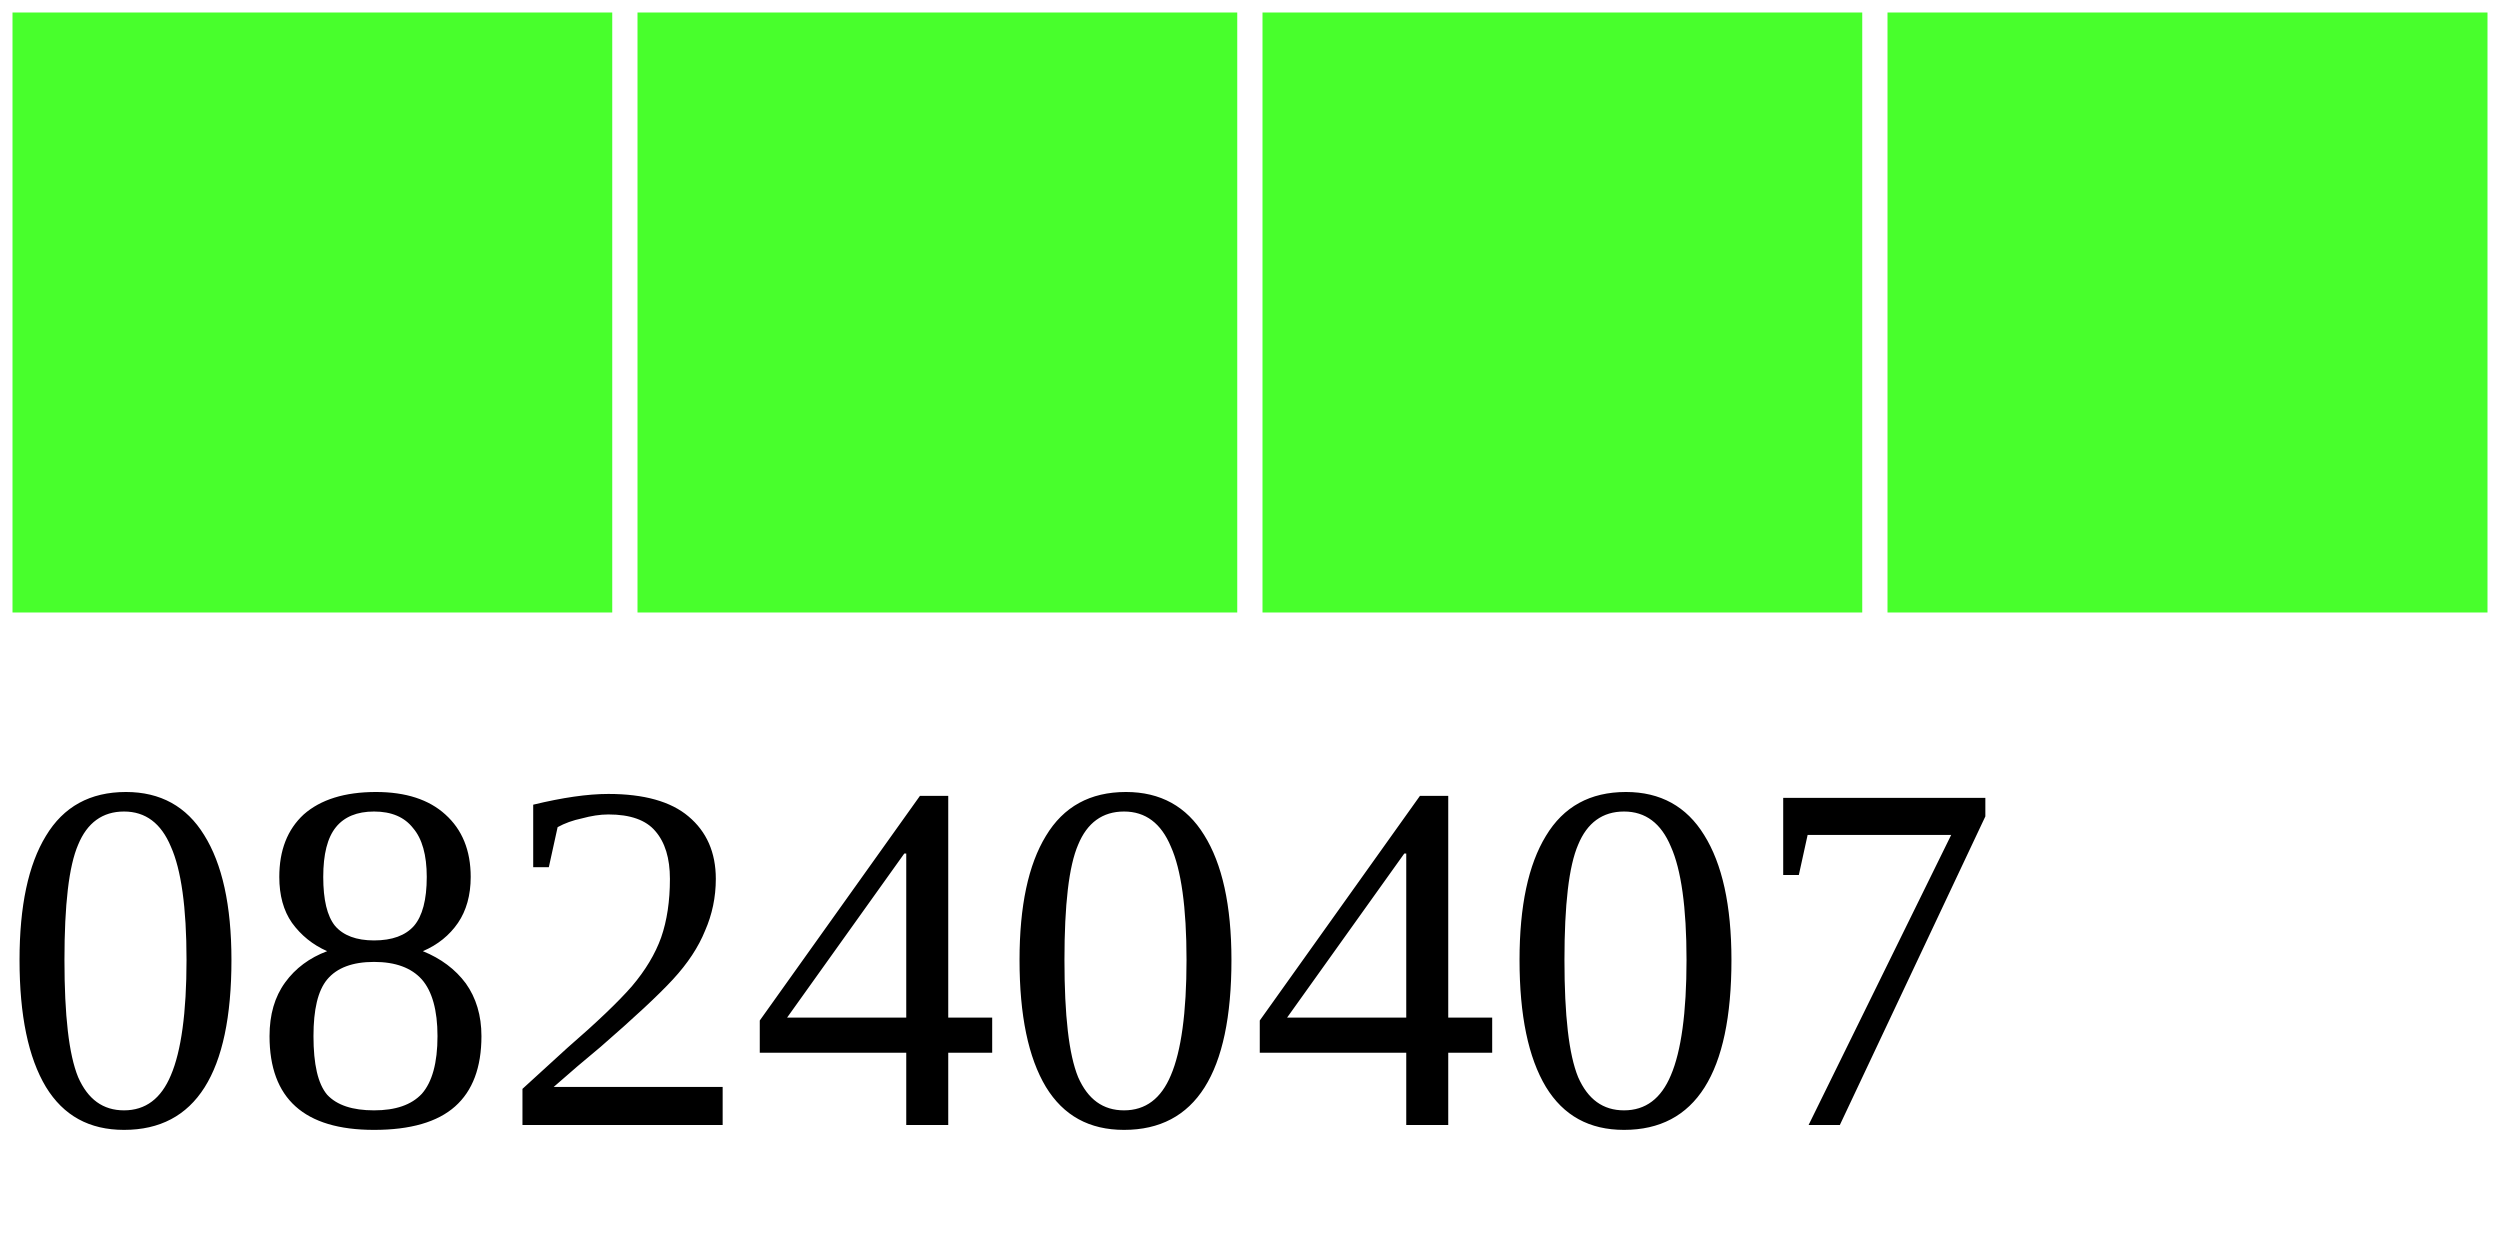
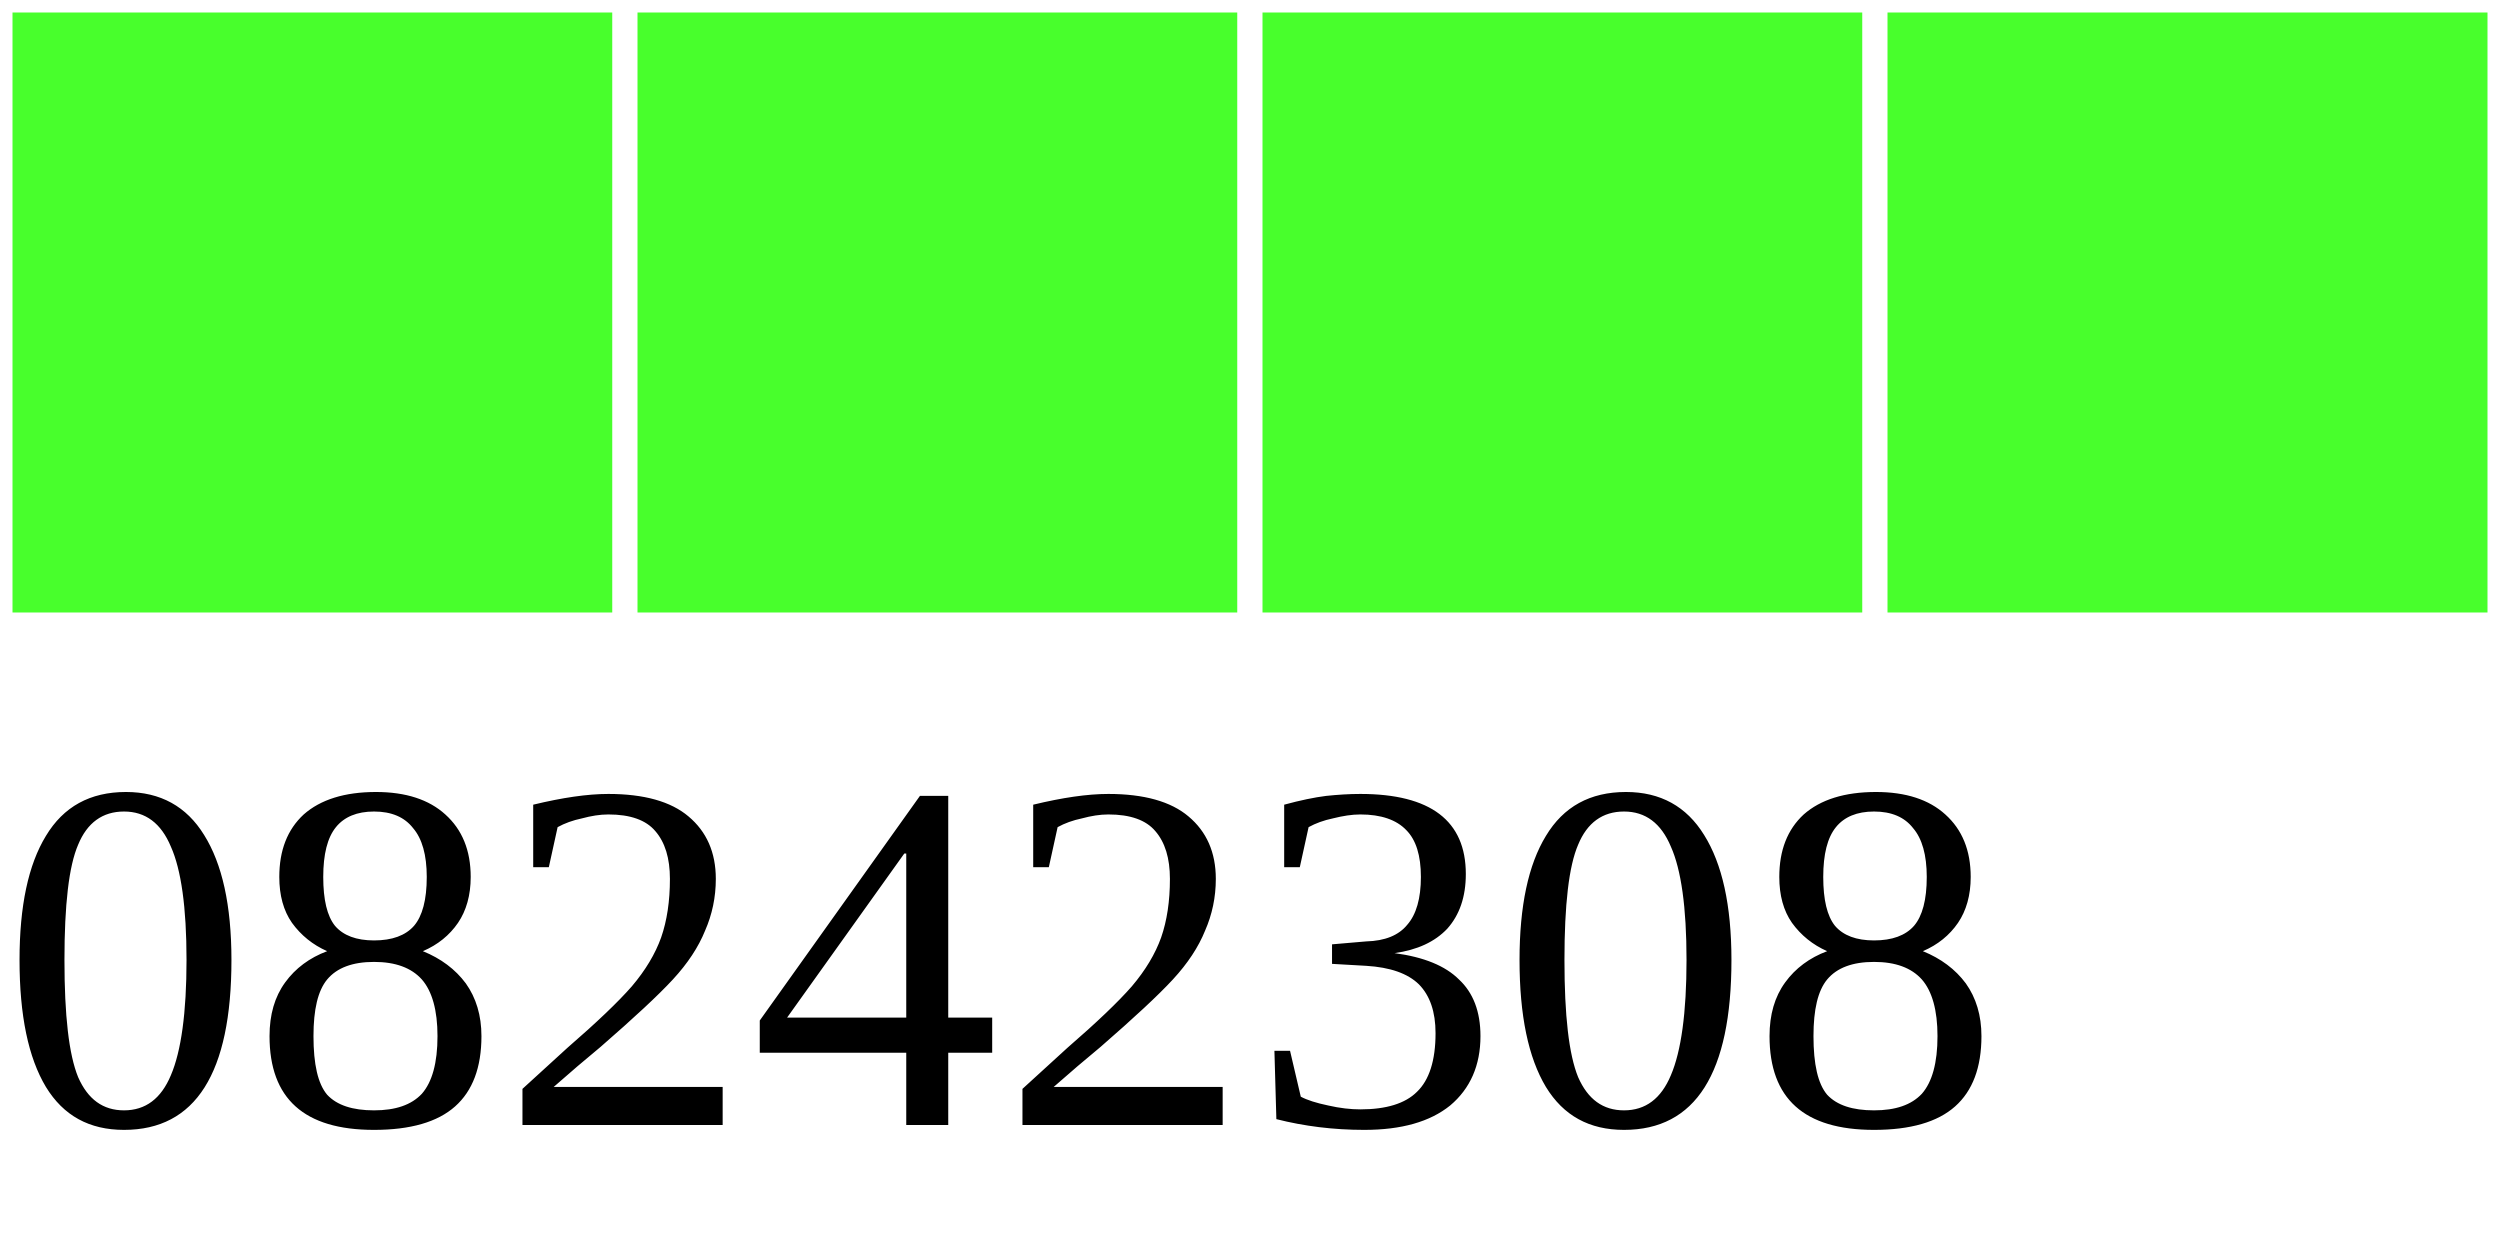
<svg xmlns="http://www.w3.org/2000/svg" width="40" height="20">
  <g>
    <rect width="10" height="10" style="fill:#48FF2C;stroke-width:0.4;stroke:rgb(255,255,255)" x="0" />
    <rect width="10" height="10" style="fill:#48FF2C;stroke-width:0.4;stroke:rgb(255,255,255)" x="10" />
    <rect width="10" height="10" style="fill:#48FF2C;stroke-width:0.4;stroke:rgb(255,255,255)" x="20" />
    <rect width="10" height="10" style="fill:#48FF2C;stroke-width:0.4;stroke:rgb(255,255,255)" x="30" />
-     <text x="0" y="18" fill="black" font-size="8">08240407</text>
+     <text x="0" y="18" fill="black" font-size="8">08242308</text>
  </g>
</svg>
